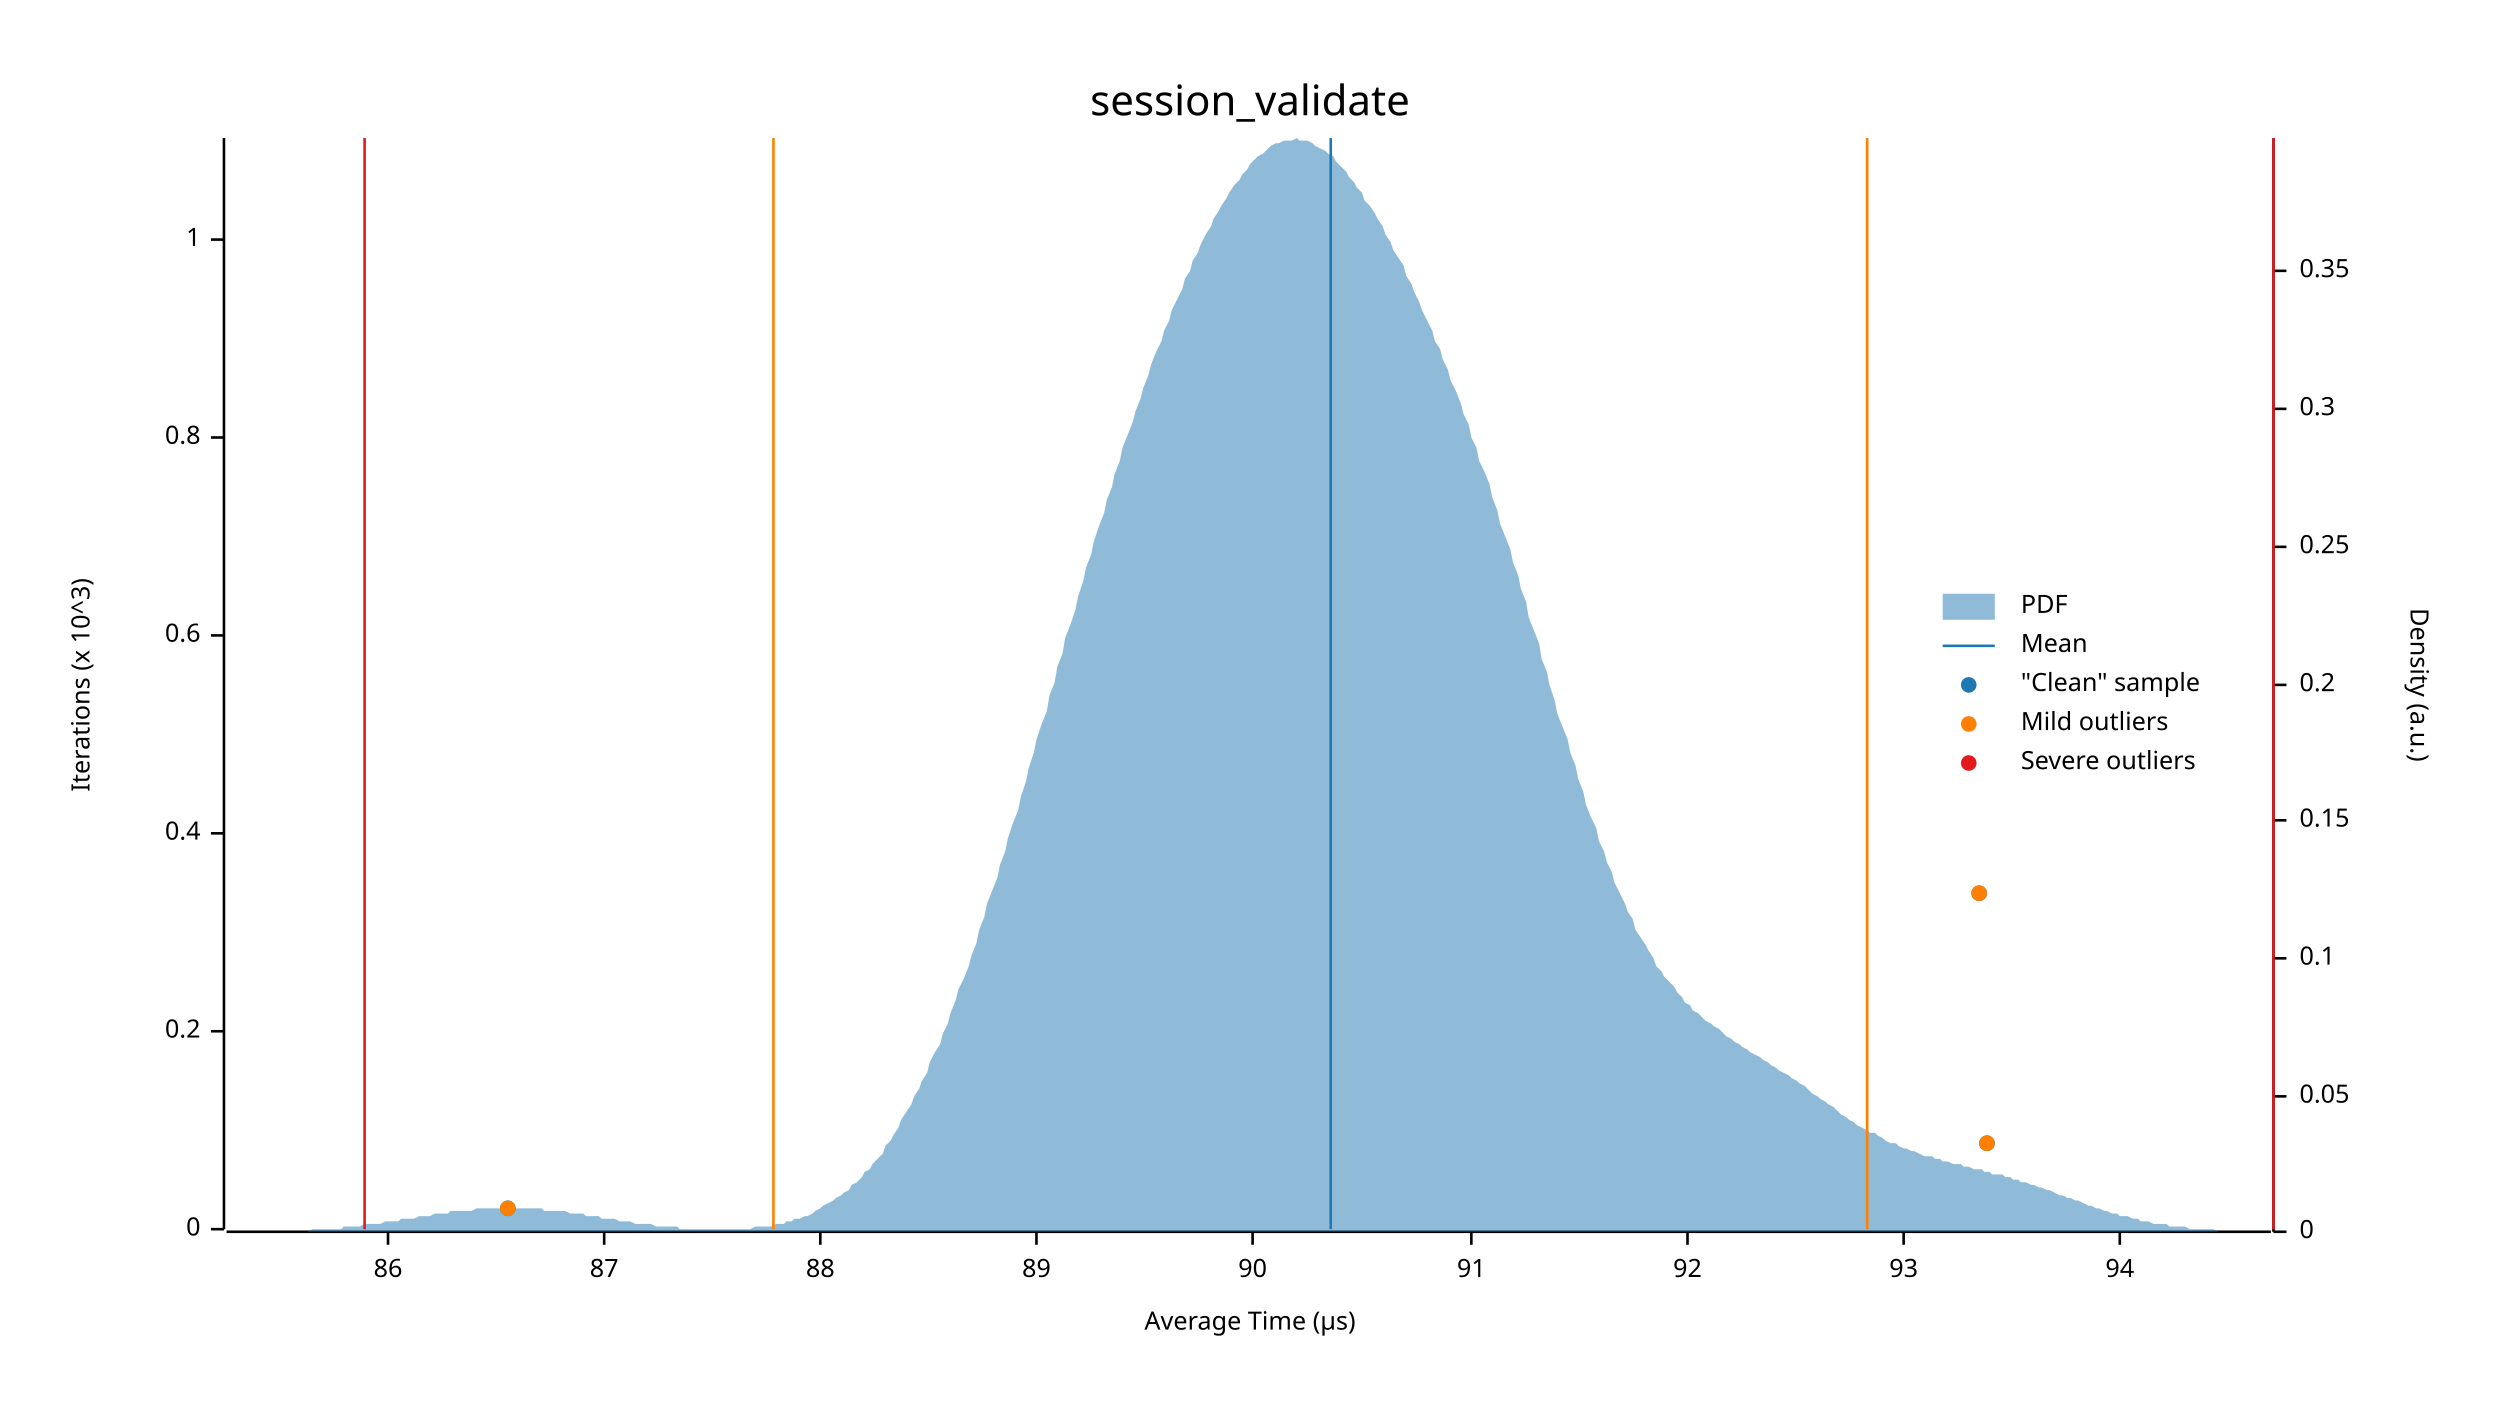
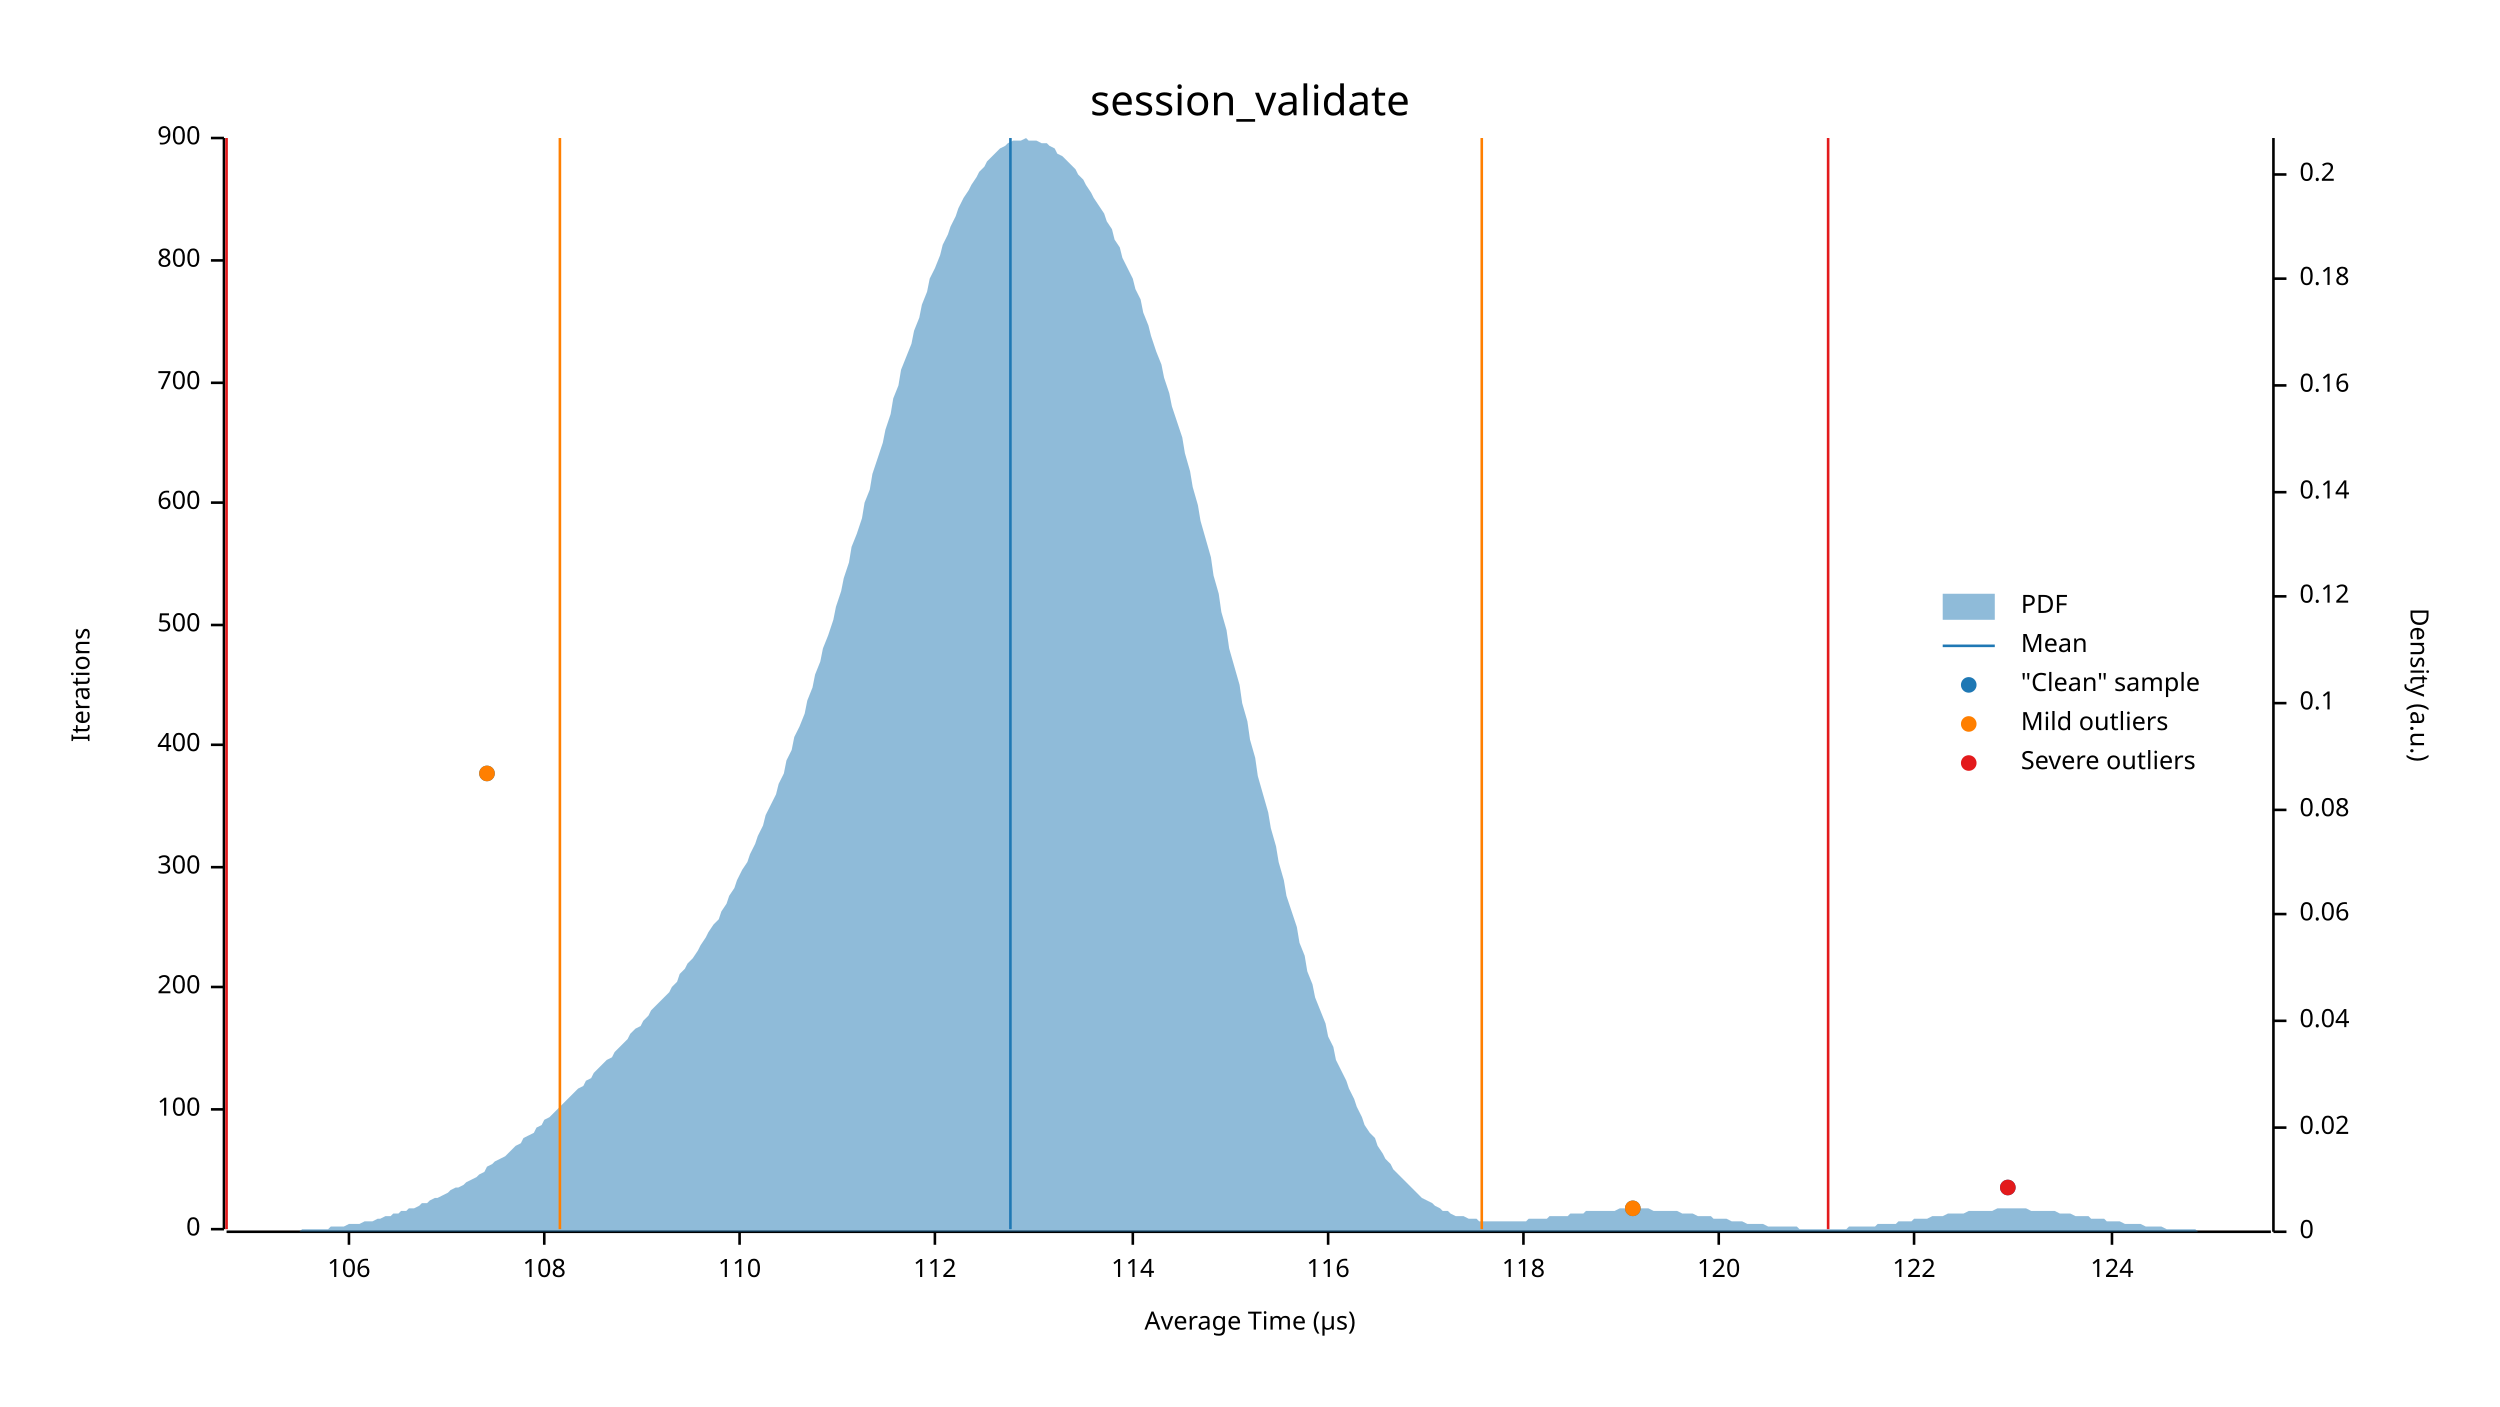
<svg xmlns="http://www.w3.org/2000/svg" width="960" height="540" viewBox="0 0 960 540">
  <text x="480" y="32" dy="0.76em" text-anchor="middle" font-family="sans-serif" font-size="16.129" opacity="1" fill="#000000">
session_validate
</text>
  <text x="27" y="263" dy="0.76em" text-anchor="middle" font-family="sans-serif" font-size="9.677" opacity="1" fill="#000000" transform="rotate(270, 27, 263)">
- Iterations (x 10^3)
+ Iterations
</text>
  <text x="480" y="513" dy="-0.5ex" text-anchor="middle" font-family="sans-serif" font-size="9.677" opacity="1" fill="#000000">
Average Time (µs)
</text>
  <polyline fill="none" opacity="1" stroke="#000000" stroke-width="1" points="86,53 86,472 " />
  <text x="77" y="472" dy="0.5ex" text-anchor="end" font-family="sans-serif" font-size="9.677" opacity="1" fill="#000000">
0
</text>
  <polyline fill="none" opacity="1" stroke="#000000" stroke-width="1" points="81,472 86,472 " />
-   <text x="77" y="396" dy="0.5ex" text-anchor="end" font-family="sans-serif" font-size="9.677" opacity="1" fill="#000000">
- 0.2
+   <text x="77" y="426" dy="0.5ex" text-anchor="end" font-family="sans-serif" font-size="9.677" opacity="1" fill="#000000">
+ 100
</text>
-   <polyline fill="none" opacity="1" stroke="#000000" stroke-width="1" points="81,396 86,396 " />
-   <text x="77" y="320" dy="0.5ex" text-anchor="end" font-family="sans-serif" font-size="9.677" opacity="1" fill="#000000">
- 0.4
+   <polyline fill="none" opacity="1" stroke="#000000" stroke-width="1" points="81,426 86,426 " />
+   <text x="77" y="379" dy="0.5ex" text-anchor="end" font-family="sans-serif" font-size="9.677" opacity="1" fill="#000000">
+ 200
</text>
-   <polyline fill="none" opacity="1" stroke="#000000" stroke-width="1" points="81,320 86,320 " />
-   <text x="77" y="244" dy="0.5ex" text-anchor="end" font-family="sans-serif" font-size="9.677" opacity="1" fill="#000000">
- 0.6
+   <polyline fill="none" opacity="1" stroke="#000000" stroke-width="1" points="81,379 86,379 " />
+   <text x="77" y="333" dy="0.5ex" text-anchor="end" font-family="sans-serif" font-size="9.677" opacity="1" fill="#000000">
+ 300
</text>
-   <polyline fill="none" opacity="1" stroke="#000000" stroke-width="1" points="81,244 86,244 " />
-   <text x="77" y="168" dy="0.5ex" text-anchor="end" font-family="sans-serif" font-size="9.677" opacity="1" fill="#000000">
- 0.8
+   <polyline fill="none" opacity="1" stroke="#000000" stroke-width="1" points="81,333 86,333 " />
+   <text x="77" y="286" dy="0.5ex" text-anchor="end" font-family="sans-serif" font-size="9.677" opacity="1" fill="#000000">
+ 400
</text>
-   <polyline fill="none" opacity="1" stroke="#000000" stroke-width="1" points="81,168 86,168 " />
-   <text x="77" y="92" dy="0.5ex" text-anchor="end" font-family="sans-serif" font-size="9.677" opacity="1" fill="#000000">
- 1
+   <polyline fill="none" opacity="1" stroke="#000000" stroke-width="1" points="81,286 86,286 " />
+   <text x="77" y="240" dy="0.5ex" text-anchor="end" font-family="sans-serif" font-size="9.677" opacity="1" fill="#000000">
+ 500
</text>
-   <polyline fill="none" opacity="1" stroke="#000000" stroke-width="1" points="81,92 86,92 " />
+   <polyline fill="none" opacity="1" stroke="#000000" stroke-width="1" points="81,240 86,240 " />
+   <text x="77" y="193" dy="0.5ex" text-anchor="end" font-family="sans-serif" font-size="9.677" opacity="1" fill="#000000">
+ 600
+ </text>
+   <polyline fill="none" opacity="1" stroke="#000000" stroke-width="1" points="81,193 86,193 " />
+   <text x="77" y="147" dy="0.5ex" text-anchor="end" font-family="sans-serif" font-size="9.677" opacity="1" fill="#000000">
+ 700
+ </text>
+   <polyline fill="none" opacity="1" stroke="#000000" stroke-width="1" points="81,147 86,147 " />
+   <text x="77" y="100" dy="0.5ex" text-anchor="end" font-family="sans-serif" font-size="9.677" opacity="1" fill="#000000">
+ 800
+ </text>
+   <polyline fill="none" opacity="1" stroke="#000000" stroke-width="1" points="81,100 86,100 " />
+   <text x="77" y="53" dy="0.5ex" text-anchor="end" font-family="sans-serif" font-size="9.677" opacity="1" fill="#000000">
+ 900
+ </text>
+   <polyline fill="none" opacity="1" stroke="#000000" stroke-width="1" points="81,53 86,53 " />
  <polyline fill="none" opacity="1" stroke="#000000" stroke-width="1" points="87,473 872,473 " />
-   <text x="149" y="483" dy="0.76em" text-anchor="middle" font-family="sans-serif" font-size="9.677" opacity="1" fill="#000000">
- 86
+   <text x="134" y="483" dy="0.76em" text-anchor="middle" font-family="sans-serif" font-size="9.677" opacity="1" fill="#000000">
+ 106
</text>
-   <polyline fill="none" opacity="1" stroke="#000000" stroke-width="1" points="149,473 149,478 " />
-   <text x="232" y="483" dy="0.76em" text-anchor="middle" font-family="sans-serif" font-size="9.677" opacity="1" fill="#000000">
- 87
+   <polyline fill="none" opacity="1" stroke="#000000" stroke-width="1" points="134,473 134,478 " />
+   <text x="209" y="483" dy="0.76em" text-anchor="middle" font-family="sans-serif" font-size="9.677" opacity="1" fill="#000000">
+ 108
</text>
-   <polyline fill="none" opacity="1" stroke="#000000" stroke-width="1" points="232,473 232,478 " />
-   <text x="315" y="483" dy="0.76em" text-anchor="middle" font-family="sans-serif" font-size="9.677" opacity="1" fill="#000000">
- 88
+   <polyline fill="none" opacity="1" stroke="#000000" stroke-width="1" points="209,473 209,478 " />
+   <text x="284" y="483" dy="0.76em" text-anchor="middle" font-family="sans-serif" font-size="9.677" opacity="1" fill="#000000">
+ 110
</text>
-   <polyline fill="none" opacity="1" stroke="#000000" stroke-width="1" points="315,473 315,478 " />
-   <text x="398" y="483" dy="0.76em" text-anchor="middle" font-family="sans-serif" font-size="9.677" opacity="1" fill="#000000">
- 89
+   <polyline fill="none" opacity="1" stroke="#000000" stroke-width="1" points="284,473 284,478 " />
+   <text x="359" y="483" dy="0.76em" text-anchor="middle" font-family="sans-serif" font-size="9.677" opacity="1" fill="#000000">
+ 112
</text>
-   <polyline fill="none" opacity="1" stroke="#000000" stroke-width="1" points="398,473 398,478 " />
-   <text x="481" y="483" dy="0.76em" text-anchor="middle" font-family="sans-serif" font-size="9.677" opacity="1" fill="#000000">
- 90
+   <polyline fill="none" opacity="1" stroke="#000000" stroke-width="1" points="359,473 359,478 " />
+   <text x="435" y="483" dy="0.76em" text-anchor="middle" font-family="sans-serif" font-size="9.677" opacity="1" fill="#000000">
+ 114
</text>
-   <polyline fill="none" opacity="1" stroke="#000000" stroke-width="1" points="481,473 481,478 " />
-   <text x="565" y="483" dy="0.76em" text-anchor="middle" font-family="sans-serif" font-size="9.677" opacity="1" fill="#000000">
- 91
+   <polyline fill="none" opacity="1" stroke="#000000" stroke-width="1" points="435,473 435,478 " />
+   <text x="510" y="483" dy="0.76em" text-anchor="middle" font-family="sans-serif" font-size="9.677" opacity="1" fill="#000000">
+ 116
</text>
-   <polyline fill="none" opacity="1" stroke="#000000" stroke-width="1" points="565,473 565,478 " />
-   <text x="648" y="483" dy="0.76em" text-anchor="middle" font-family="sans-serif" font-size="9.677" opacity="1" fill="#000000">
- 92
+   <polyline fill="none" opacity="1" stroke="#000000" stroke-width="1" points="510,473 510,478 " />
+   <text x="585" y="483" dy="0.76em" text-anchor="middle" font-family="sans-serif" font-size="9.677" opacity="1" fill="#000000">
+ 118
</text>
-   <polyline fill="none" opacity="1" stroke="#000000" stroke-width="1" points="648,473 648,478 " />
-   <text x="731" y="483" dy="0.76em" text-anchor="middle" font-family="sans-serif" font-size="9.677" opacity="1" fill="#000000">
- 93
+   <polyline fill="none" opacity="1" stroke="#000000" stroke-width="1" points="585,473 585,478 " />
+   <text x="660" y="483" dy="0.76em" text-anchor="middle" font-family="sans-serif" font-size="9.677" opacity="1" fill="#000000">
+ 120
</text>
-   <polyline fill="none" opacity="1" stroke="#000000" stroke-width="1" points="731,473 731,478 " />
-   <text x="814" y="483" dy="0.76em" text-anchor="middle" font-family="sans-serif" font-size="9.677" opacity="1" fill="#000000">
- 94
+   <polyline fill="none" opacity="1" stroke="#000000" stroke-width="1" points="660,473 660,478 " />
+   <text x="735" y="483" dy="0.76em" text-anchor="middle" font-family="sans-serif" font-size="9.677" opacity="1" fill="#000000">
+ 122
</text>
-   <polyline fill="none" opacity="1" stroke="#000000" stroke-width="1" points="814,473 814,478 " />
+   <polyline fill="none" opacity="1" stroke="#000000" stroke-width="1" points="735,473 735,478 " />
+   <text x="811" y="483" dy="0.76em" text-anchor="middle" font-family="sans-serif" font-size="9.677" opacity="1" fill="#000000">
+ 124
+ </text>
+   <polyline fill="none" opacity="1" stroke="#000000" stroke-width="1" points="811,473 811,478 " />
  <text x="933" y="263" dy="0.76em" text-anchor="middle" font-family="sans-serif" font-size="9.677" opacity="1" fill="#000000" transform="rotate(90, 933, 263)">
Density (a.u.)
</text>
  <polyline fill="none" opacity="1" stroke="#000000" stroke-width="1" points="873,53 873,473 " />
  <text x="883" y="473" dy="0.5ex" text-anchor="start" font-family="sans-serif" font-size="9.677" opacity="1" fill="#000000">
0
</text>
  <polyline fill="none" opacity="1" stroke="#000000" stroke-width="1" points="873,473 878,473 " />
-   <text x="883" y="421" dy="0.5ex" text-anchor="start" font-family="sans-serif" font-size="9.677" opacity="1" fill="#000000">
- 0.05
+   <text x="883" y="433" dy="0.5ex" text-anchor="start" font-family="sans-serif" font-size="9.677" opacity="1" fill="#000000">
+ 0.02
</text>
-   <polyline fill="none" opacity="1" stroke="#000000" stroke-width="1" points="873,421 878,421 " />
-   <text x="883" y="368" dy="0.5ex" text-anchor="start" font-family="sans-serif" font-size="9.677" opacity="1" fill="#000000">
+   <polyline fill="none" opacity="1" stroke="#000000" stroke-width="1" points="873,433 878,433 " />
+   <text x="883" y="392" dy="0.5ex" text-anchor="start" font-family="sans-serif" font-size="9.677" opacity="1" fill="#000000">
+ 0.04
+ </text>
+   <polyline fill="none" opacity="1" stroke="#000000" stroke-width="1" points="873,392 878,392 " />
+   <text x="883" y="351" dy="0.5ex" text-anchor="start" font-family="sans-serif" font-size="9.677" opacity="1" fill="#000000">
+ 0.06
+ </text>
+   <polyline fill="none" opacity="1" stroke="#000000" stroke-width="1" points="873,351 878,351 " />
+   <text x="883" y="311" dy="0.5ex" text-anchor="start" font-family="sans-serif" font-size="9.677" opacity="1" fill="#000000">
+ 0.08
+ </text>
+   <polyline fill="none" opacity="1" stroke="#000000" stroke-width="1" points="873,311 878,311 " />
+   <text x="883" y="270" dy="0.5ex" text-anchor="start" font-family="sans-serif" font-size="9.677" opacity="1" fill="#000000">
0.1
</text>
-   <polyline fill="none" opacity="1" stroke="#000000" stroke-width="1" points="873,368 878,368 " />
-   <text x="883" y="315" dy="0.5ex" text-anchor="start" font-family="sans-serif" font-size="9.677" opacity="1" fill="#000000">
- 0.15
+   <polyline fill="none" opacity="1" stroke="#000000" stroke-width="1" points="873,270 878,270 " />
+   <text x="883" y="229" dy="0.5ex" text-anchor="start" font-family="sans-serif" font-size="9.677" opacity="1" fill="#000000">
+ 0.12
</text>
-   <polyline fill="none" opacity="1" stroke="#000000" stroke-width="1" points="873,315 878,315 " />
-   <text x="883" y="263" dy="0.5ex" text-anchor="start" font-family="sans-serif" font-size="9.677" opacity="1" fill="#000000">
+   <polyline fill="none" opacity="1" stroke="#000000" stroke-width="1" points="873,229 878,229 " />
+   <text x="883" y="189" dy="0.5ex" text-anchor="start" font-family="sans-serif" font-size="9.677" opacity="1" fill="#000000">
+ 0.14
+ </text>
+   <polyline fill="none" opacity="1" stroke="#000000" stroke-width="1" points="873,189 878,189 " />
+   <text x="883" y="148" dy="0.5ex" text-anchor="start" font-family="sans-serif" font-size="9.677" opacity="1" fill="#000000">
+ 0.16
+ </text>
+   <polyline fill="none" opacity="1" stroke="#000000" stroke-width="1" points="873,148 878,148 " />
+   <text x="883" y="107" dy="0.5ex" text-anchor="start" font-family="sans-serif" font-size="9.677" opacity="1" fill="#000000">
+ 0.18
+ </text>
+   <polyline fill="none" opacity="1" stroke="#000000" stroke-width="1" points="873,107 878,107 " />
+   <text x="883" y="67" dy="0.5ex" text-anchor="start" font-family="sans-serif" font-size="9.677" opacity="1" fill="#000000">
0.2
</text>
-   <polyline fill="none" opacity="1" stroke="#000000" stroke-width="1" points="873,263 878,263 " />
-   <text x="883" y="210" dy="0.5ex" text-anchor="start" font-family="sans-serif" font-size="9.677" opacity="1" fill="#000000">
- 0.25
- </text>
-   <polyline fill="none" opacity="1" stroke="#000000" stroke-width="1" points="873,210 878,210 " />
-   <text x="883" y="157" dy="0.5ex" text-anchor="start" font-family="sans-serif" font-size="9.677" opacity="1" fill="#000000">
- 0.3
- </text>
-   <polyline fill="none" opacity="1" stroke="#000000" stroke-width="1" points="873,157 878,157 " />
-   <text x="883" y="104" dy="0.5ex" text-anchor="start" font-family="sans-serif" font-size="9.677" opacity="1" fill="#000000">
- 0.35
- </text>
-   <polyline fill="none" opacity="1" stroke="#000000" stroke-width="1" points="873,104 878,104 " />
-   <polygon opacity="0.5" fill="#1F78B4" points="87,473 88,473 90,473 91,473 93,473 94,473 96,473 98,473 99,473 101,473 102,473 104,473 105,473 107,473 109,473 110,473 112,473 113,473 115,473 116,473 118,473 120,472 121,472 123,472 124,472 126,472 127,472 129,472 131,472 132,471 134,471 135,471 137,471 138,471 140,470 142,470 143,470 145,470 146,470 148,469 150,469 151,469 153,469 154,468 156,468 157,468 159,468 161,467 162,467 164,467 165,467 167,466 168,466 170,466 172,466 173,465 175,465 176,465 178,465 179,465 181,465 183,464 184,464 186,464 187,464 189,464 190,464 192,464 194,464 195,464 197,464 198,464 200,464 201,464 203,464 205,464 206,464 208,464 209,465 211,465 213,465 214,465 216,465 217,465 219,466 220,466 222,466 224,466 225,467 227,467 228,467 230,467 231,468 233,468 235,468 236,468 238,469 239,469 241,469 242,469 244,470 246,470 247,470 249,470 250,470 252,471 253,471 255,471 257,471 258,471 260,471 261,472 263,472 264,472 266,472 268,472 269,472 271,472 272,472 274,472 276,472 277,472 279,472 280,472 282,472 283,472 285,472 287,472 288,472 290,471 291,471 293,471 294,471 296,471 298,470 299,470 301,470 302,469 304,469 305,468 307,468 309,467 310,467 312,466 313,465 315,464 316,463 318,462 320,461 321,460 323,459 324,458 326,457 327,455 329,454 331,452 332,450 334,449 335,447 337,445 339,443 340,440 342,438 343,436 345,433 346,430 348,427 350,424 351,421 353,418 354,415 356,412 357,408 359,404 361,401 362,397 364,393 365,389 367,384 368,380 370,376 372,371 373,367 375,362 376,357 378,352 379,347 381,342 383,337 384,332 386,327 387,322 389,316 391,311 392,306 394,300 395,295 397,289 398,284 400,278 402,273 403,267 405,262 406,256 408,251 409,245 411,240 413,234 414,229 416,223 417,218 419,213 420,208 422,202 424,197 425,192 427,187 428,182 430,177 431,172 433,167 435,162 436,158 438,153 439,149 441,144 442,140 444,135 446,131 447,127 449,123 450,119 452,115 454,111 455,107 457,104 458,100 460,97 461,94 463,90 465,87 466,84 468,81 469,79 471,76 472,74 474,71 476,69 477,67 479,65 480,63 482,61 483,60 485,59 487,57 488,56 490,55 491,55 493,54 494,54 496,54 498,53 499,54 501,54 502,54 504,55 505,56 507,57 509,58 510,59 512,60 513,62 515,64 517,66 518,68 520,70 521,72 523,74 524,77 526,79 528,82 529,84 531,87 532,90 534,93 535,96 537,99 539,102 540,106 542,109 543,112 545,116 546,119 548,123 550,127 551,131 553,134 554,138 556,142 557,146 559,150 561,155 562,159 564,163 565,168 567,172 568,177 570,181 572,186 573,191 575,196 576,201 578,206 580,211 581,216 583,221 584,226 586,231 587,237 589,242 591,247 592,253 594,258 595,263 597,269 598,274 600,279 602,284 603,289 605,294 606,299 608,304 609,309 611,314 613,318 614,323 616,327 617,331 619,335 620,339 622,343 624,347 625,350 627,353 628,357 630,360 632,363 633,365 635,368 636,371 638,373 639,375 641,377 643,379 644,381 646,383 647,385 649,386 650,388 652,389 654,391 655,392 657,393 658,394 660,395 661,396 663,398 665,399 666,400 668,401 669,402 671,403 672,404 674,405 676,406 677,407 679,408 680,409 682,410 683,411 685,412 687,413 688,414 690,415 691,416 693,417 695,419 696,420 698,421 699,422 701,423 702,424 704,425 706,427 707,428 709,429 710,430 712,431 713,432 715,433 717,434 718,435 720,435 721,436 723,437 724,438 726,439 728,439 729,440 731,441 732,441 734,442 735,442 737,443 739,444 740,444 742,444 743,445 745,445 746,446 748,446 750,447 751,447 753,447 754,448 756,448 758,449 759,449 761,449 762,450 764,450 765,451 767,451 769,451 770,452 772,452 773,453 775,453 776,454 778,454 780,455 781,455 783,456 784,456 786,457 787,457 789,458 791,459 792,459 794,460 795,460 797,461 798,461 800,462 802,463 803,463 805,464 806,464 808,465 809,465 811,466 813,466 814,467 816,467 817,467 819,468 821,468 822,469 824,469 825,469 827,470 828,470 830,470 832,470 833,471 835,471 836,471 838,471 839,471 841,472 843,472 844,472 846,472 847,472 849,472 850,472 852,473 854,473 855,473 857,473 858,473 860,473 861,473 863,473 865,473 866,473 868,473 869,473 871,473 873,473 873,473 87,473 " />
-   <polyline fill="none" opacity="1" stroke="#1F78B4" stroke-width="1" points="511,472 511,53 " />
-   <polyline fill="none" opacity="1" stroke="#FF7F00" stroke-width="1" points="297,472 297,53 " />
-   <polyline fill="none" opacity="1" stroke="#FF7F00" stroke-width="1" points="717,472 717,53 " />
-   <polyline fill="none" opacity="1" stroke="#E31A1C" stroke-width="1" points="140,472 140,53 " />
-   <polyline fill="none" opacity="1" stroke="#E31A1C" stroke-width="1" points="873,472 873,53 " />
-   <circle cx="195" cy="464" r="3" opacity="1" fill="#1F78B4" stroke="none" stroke-width="1" />
-   <circle cx="763" cy="439" r="3" opacity="1" fill="#1F78B4" stroke="none" stroke-width="1" />
-   <circle cx="760" cy="343" r="3" opacity="1" fill="#1F78B4" stroke="none" stroke-width="1" />
-   <circle cx="195" cy="464" r="3" opacity="1" fill="#FF7F00" stroke="none" stroke-width="1" />
-   <circle cx="763" cy="439" r="3" opacity="1" fill="#FF7F00" stroke="none" stroke-width="1" />
-   <circle cx="760" cy="343" r="3" opacity="1" fill="#FF7F00" stroke="none" stroke-width="1" />
+   <polyline fill="none" opacity="1" stroke="#000000" stroke-width="1" points="873,67 878,67 " />
+   <polygon opacity="0.5" fill="#1F78B4" points="87,473 88,473 90,473 91,473 93,473 94,473 96,473 98,473 99,473 101,473 102,473 104,473 105,473 107,473 109,473 110,473 112,473 113,473 115,473 116,472 118,472 120,472 121,472 123,472 124,472 126,472 127,471 129,471 131,471 132,471 134,470 135,470 137,470 138,470 140,469 142,469 143,469 145,468 146,468 148,467 150,467 151,466 153,466 154,465 156,465 157,464 159,464 161,463 162,462 164,462 165,461 167,460 168,460 170,459 172,458 173,457 175,456 176,456 178,455 179,454 181,453 183,452 184,451 186,450 187,448 189,447 190,446 192,445 194,444 195,443 197,441 198,440 200,439 201,437 203,436 205,435 206,433 208,432 209,430 211,429 213,427 214,426 216,424 217,423 219,421 220,420 222,418 224,417 225,415 227,414 228,412 230,410 231,409 233,407 235,406 236,404 238,402 239,401 241,399 242,397 244,395 246,394 247,392 249,390 250,388 252,386 253,385 255,383 257,381 258,379 260,377 261,374 263,372 264,370 266,368 268,365 269,363 271,360 272,358 274,355 276,353 277,350 279,347 280,344 282,341 283,338 285,334 287,331 288,328 290,324 291,321 293,317 294,313 296,309 298,305 299,301 301,297 302,292 304,288 305,283 307,279 309,274 310,269 312,264 313,259 315,254 316,249 318,244 320,238 321,233 323,227 324,222 326,216 327,210 329,205 331,199 332,193 334,188 335,182 337,176 339,170 340,165 342,159 343,153 345,148 346,142 348,137 350,132 351,127 353,122 354,117 356,112 357,107 359,103 361,98 362,94 364,90 365,87 367,83 368,80 370,76 372,73 373,71 375,68 376,66 378,64 379,62 381,60 383,58 384,57 386,56 387,55 389,54 391,54 392,54 394,53 395,54 397,54 398,54 400,55 402,55 403,56 405,57 406,59 408,60 409,61 411,63 413,65 414,67 416,69 417,71 419,74 420,76 422,79 424,82 425,85 427,88 428,92 430,95 431,99 433,103 435,107 436,111 438,115 439,120 441,125 442,129 444,135 446,140 447,145 449,151 450,156 452,162 454,168 455,174 457,181 458,187 460,194 461,200 463,207 465,214 466,221 468,228 469,235 471,242 472,249 474,256 476,263 477,270 479,277 480,284 482,291 483,298 485,305 487,312 488,318 490,325 491,331 493,338 494,344 496,350 498,356 499,362 501,367 502,373 504,378 505,383 507,388 509,393 510,398 512,402 513,407 515,411 517,415 518,418 520,422 521,425 523,429 524,432 526,435 528,437 529,440 531,443 532,445 534,447 535,449 537,451 539,453 540,454 542,456 543,457 545,459 546,460 548,461 550,462 551,463 553,464 554,465 556,465 557,466 559,467 561,467 562,467 564,468 565,468 567,468 568,469 570,469 572,469 573,469 575,469 576,469 578,469 580,469 581,469 583,469 584,469 586,469 587,468 589,468 591,468 592,468 594,468 595,467 597,467 598,467 600,467 602,467 603,466 605,466 606,466 608,466 609,465 611,465 613,465 614,465 616,465 617,465 619,465 620,465 622,464 624,464 625,464 627,464 628,464 630,464 632,464 633,464 635,465 636,465 638,465 639,465 641,465 643,465 644,465 646,466 647,466 649,466 650,466 652,467 654,467 655,467 657,467 658,468 660,468 661,468 663,468 665,469 666,469 668,469 669,469 671,470 672,470 674,470 676,470 677,470 679,471 680,471 682,471 683,471 685,471 687,471 688,471 690,471 691,472 693,472 695,472 696,472 698,472 699,472 701,472 702,472 704,472 706,472 707,472 709,472 710,471 712,471 713,471 715,471 717,471 718,471 720,471 721,470 723,470 724,470 726,470 728,470 729,469 731,469 732,469 734,469 735,468 737,468 739,468 740,468 742,467 743,467 745,467 746,467 748,466 750,466 751,466 753,466 754,466 756,465 758,465 759,465 761,465 762,465 764,465 765,465 767,464 769,464 770,464 772,464 773,464 775,464 776,464 778,464 780,465 781,465 783,465 784,465 786,465 787,465 789,465 791,466 792,466 794,466 795,466 797,467 798,467 800,467 802,467 803,468 805,468 806,468 808,468 809,469 811,469 813,469 814,469 816,470 817,470 819,470 821,470 822,470 824,471 825,471 827,471 828,471 830,471 832,472 833,472 835,472 836,472 838,472 839,472 841,472 843,472 844,473 846,473 847,473 849,473 850,473 852,473 854,473 855,473 857,473 858,473 860,473 861,473 863,473 865,473 866,473 868,473 869,473 871,473 873,473 873,473 87,473 " />
+   <polyline fill="none" opacity="1" stroke="#1F78B4" stroke-width="1" points="388,472 388,53 " />
+   <polyline fill="none" opacity="1" stroke="#FF7F00" stroke-width="1" points="215,472 215,53 " />
+   <polyline fill="none" opacity="1" stroke="#FF7F00" stroke-width="1" points="569,472 569,53 " />
+   <polyline fill="none" opacity="1" stroke="#E31A1C" stroke-width="1" points="87,472 87,53 " />
+   <polyline fill="none" opacity="1" stroke="#E31A1C" stroke-width="1" points="702,472 702,53 " />
+   <circle cx="627" cy="464" r="3" opacity="1" fill="#1F78B4" stroke="none" stroke-width="1" />
+   <circle cx="771" cy="456" r="3" opacity="1" fill="#1F78B4" stroke="none" stroke-width="1" />
+   <circle cx="187" cy="297" r="3" opacity="1" fill="#1F78B4" stroke="none" stroke-width="1" />
+   <circle cx="627" cy="464" r="3" opacity="1" fill="#FF7F00" stroke="none" stroke-width="1" />
+   <circle cx="187" cy="297" r="3" opacity="1" fill="#FF7F00" stroke="none" stroke-width="1" />
+   <circle cx="771" cy="456" r="3" opacity="1" fill="#E31A1C" stroke="none" stroke-width="1" />
  <text x="776" y="228" dy="0.76em" text-anchor="start" font-family="sans-serif" font-size="9.677" opacity="1" fill="#000000">
PDF
</text>
  <text x="776" y="243" dy="0.76em" text-anchor="start" font-family="sans-serif" font-size="9.677" opacity="1" fill="#000000">
Mean
</text>
  <text x="776" y="258" dy="0.76em" text-anchor="start" font-family="sans-serif" font-size="9.677" opacity="1" fill="#000000">
"Clean" sample
</text>
  <text x="776" y="273" dy="0.76em" text-anchor="start" font-family="sans-serif" font-size="9.677" opacity="1" fill="#000000">
Mild outliers
</text>
  <text x="776" y="288" dy="0.76em" text-anchor="start" font-family="sans-serif" font-size="9.677" opacity="1" fill="#000000">
Severe outliers
</text>
  <rect x="746" y="228" width="20" height="10" opacity="0.5" fill="#1F78B4" stroke="none" />
  <polyline fill="none" opacity="1" stroke="#1F78B4" stroke-width="1" points="746,248 766,248 " />
  <circle cx="756" cy="263" r="3" opacity="1" fill="#1F78B4" stroke="none" stroke-width="1" />
  <circle cx="756" cy="278" r="3" opacity="1" fill="#FF7F00" stroke="none" stroke-width="1" />
  <circle cx="756" cy="293" r="3" opacity="1" fill="#E31A1C" stroke="none" stroke-width="1" />
</svg>
